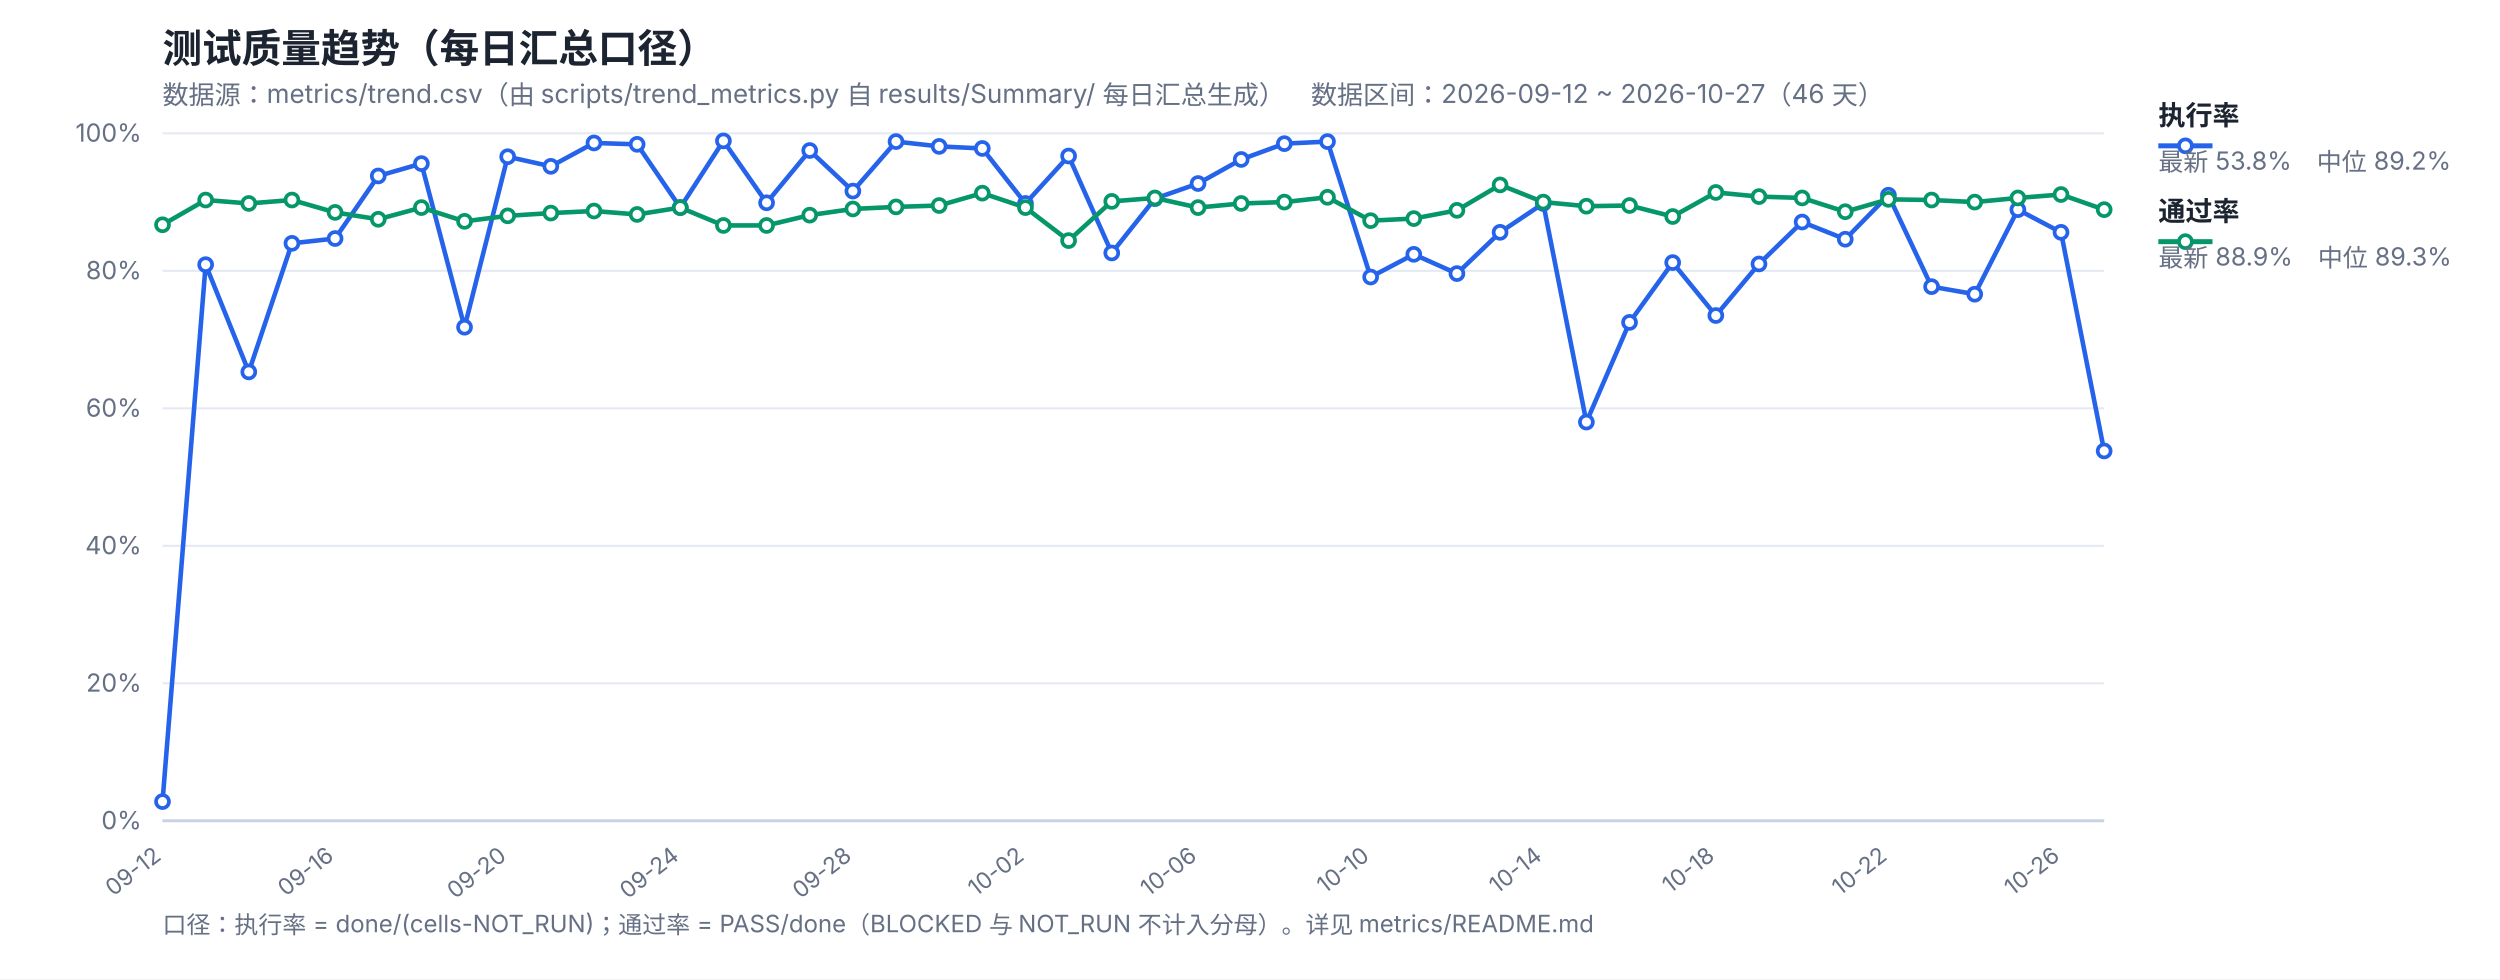
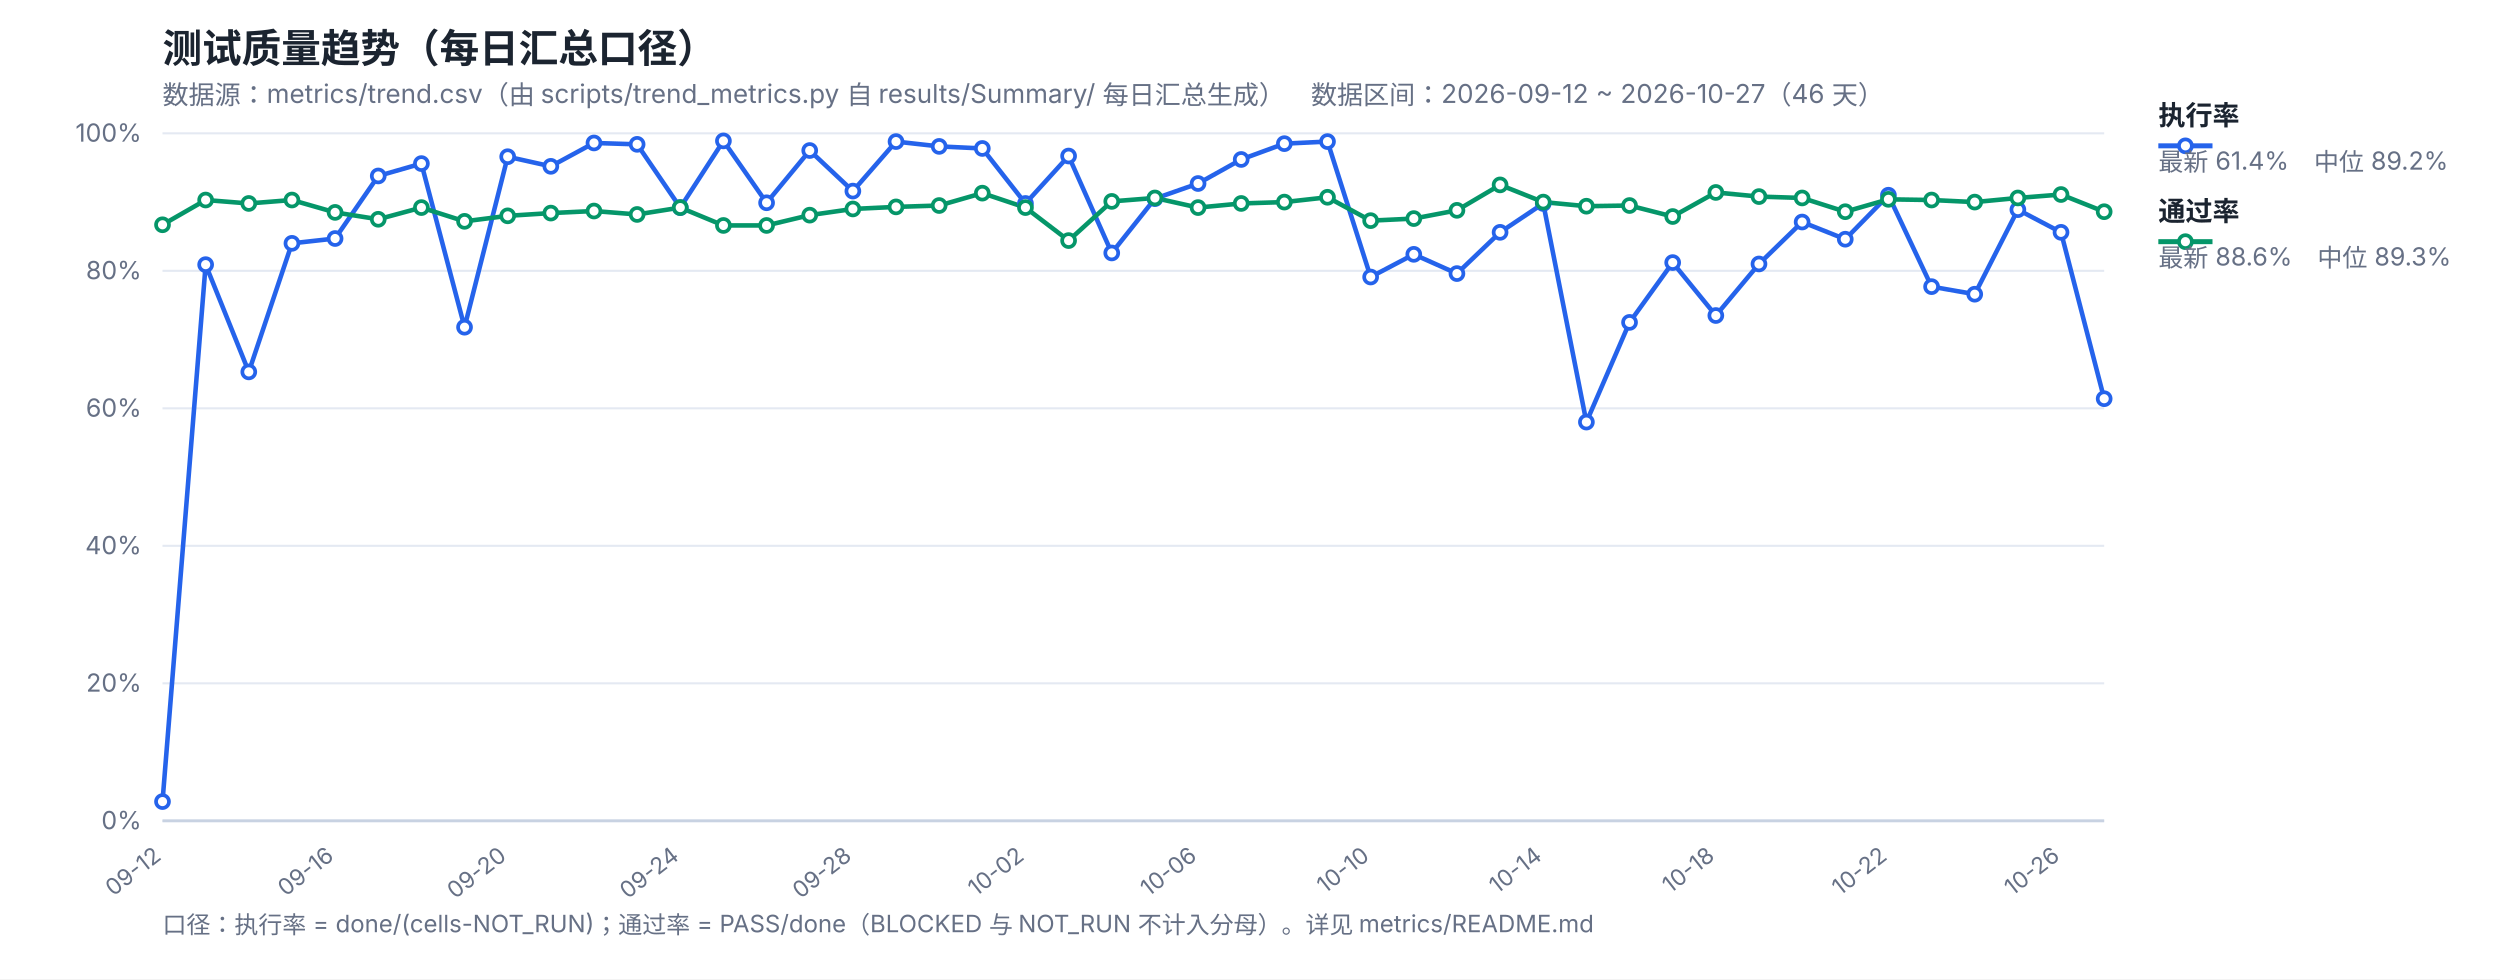
<svg xmlns="http://www.w3.org/2000/svg" width="1200" height="470" viewBox="0 0 1200 470" font-family="-apple-system,Segoe UI,Microsoft YaHei,sans-serif">
  <rect width="1200" height="470" fill="#ffffff" />
  <text x="78" y="30" font-size="19" font-weight="700" fill="#1b2430">测试质量趋势（每日汇总口径）</text>
  <text x="78" y="50" font-size="12.5" fill="#667085">数据源：metrics/trend.csv（由 scripts/trend_metrics.py 自 results/Summary/ 每日汇总生成）　数据区间：2026-09-12 ~ 2026-10-27（46 天）</text>
  <line x1="78" y1="394.0" x2="1010" y2="394.0" stroke="#e4e9f2" stroke-width="1" />
  <text x="68" y="398.0" font-size="12" fill="#667085" text-anchor="end">0%</text>
  <line x1="78" y1="328.0" x2="1010" y2="328.0" stroke="#e4e9f2" stroke-width="1" />
  <text x="68" y="332.0" font-size="12" fill="#667085" text-anchor="end">20%</text>
  <line x1="78" y1="262.0" x2="1010" y2="262.0" stroke="#e4e9f2" stroke-width="1" />
  <text x="68" y="266.0" font-size="12" fill="#667085" text-anchor="end">40%</text>
  <line x1="78" y1="196.0" x2="1010" y2="196.0" stroke="#e4e9f2" stroke-width="1" />
  <text x="68" y="200.0" font-size="12" fill="#667085" text-anchor="end">60%</text>
  <line x1="78" y1="130.0" x2="1010" y2="130.0" stroke="#e4e9f2" stroke-width="1" />
  <text x="68" y="134.0" font-size="12" fill="#667085" text-anchor="end">80%</text>
  <line x1="78" y1="64.0" x2="1010" y2="64.0" stroke="#e4e9f2" stroke-width="1" />
  <text x="68" y="68.0" font-size="12" fill="#667085" text-anchor="end">100%</text>
  <text x="78.0" y="412" font-size="11" fill="#667085" text-anchor="end" transform="rotate(-38 78.0 412)">09-12</text>
  <text x="160.84" y="412" font-size="11" fill="#667085" text-anchor="end" transform="rotate(-38 160.84 412)">09-16</text>
  <text x="243.69" y="412" font-size="11" fill="#667085" text-anchor="end" transform="rotate(-38 243.69 412)">09-20</text>
  <text x="326.53" y="412" font-size="11" fill="#667085" text-anchor="end" transform="rotate(-38 326.53 412)">09-24</text>
  <text x="409.38" y="412" font-size="11" fill="#667085" text-anchor="end" transform="rotate(-38 409.38 412)">09-28</text>
  <text x="492.22" y="412" font-size="11" fill="#667085" text-anchor="end" transform="rotate(-38 492.22 412)">10-02</text>
  <text x="575.07" y="412" font-size="11" fill="#667085" text-anchor="end" transform="rotate(-38 575.07 412)">10-06</text>
  <text x="657.91" y="412" font-size="11" fill="#667085" text-anchor="end" transform="rotate(-38 657.91 412)">10-10</text>
  <text x="740.76" y="412" font-size="11" fill="#667085" text-anchor="end" transform="rotate(-38 740.76 412)">10-14</text>
  <text x="823.6" y="412" font-size="11" fill="#667085" text-anchor="end" transform="rotate(-38 823.6 412)">10-18</text>
  <text x="906.44" y="412" font-size="11" fill="#667085" text-anchor="end" transform="rotate(-38 906.44 412)">10-22</text>
  <text x="989.29" y="412" font-size="11" fill="#667085" text-anchor="end" transform="rotate(-38 989.29 412)">10-26</text>
  <line x1="78" y1="394" x2="1010" y2="394" stroke="#c8d2e2" stroke-width="1.4" />
-   <polyline fill="none" stroke="#2563eb" stroke-width="2.2" stroke-linejoin="round" points="78.0,384.76 98.71,127.03 119.42,178.51 140.13,116.8 160.84,114.49 181.56,84.46 202.27,78.52 222.98,157.06 243.69,75.22 264.4,79.84 285.11,68.62 305.82,69.28 326.53,99.64 347.24,67.63 367.96,97.33 388.67,72.25 409.38,91.72 430.09,67.96 450.8,70.27 471.51,71.26 492.22,97.66 512.93,74.89 533.64,121.42 554.36,95.35 575.07,88.09 595.78,76.54 616.49,68.95 637.2,67.96 657.91,132.97 678.62,122.08 699.33,131.32 720.04,111.52 740.76,97.66 761.47,202.6 782.18,154.75 802.89,126.04 823.6,151.45 844.31,126.7 865.02,106.57 885.73,114.82 906.44,93.7 927.16,137.59 947.87,141.22 968.58,100.63 989.29,111.52 1010.0,216.46" />
-   <polyline fill="none" stroke="#059669" stroke-width="2.2" stroke-linejoin="round" points="78.0,107.89 98.71,96.01 119.42,97.66 140.13,96.01 160.84,101.95 181.56,105.25 202.27,99.64 222.98,106.24 243.69,103.6 264.4,102.28 285.11,101.29 305.82,102.94 326.53,99.64 347.24,108.22 367.96,108.22 388.67,103.27 409.38,100.3 430.09,99.31 450.8,98.65 471.51,92.71 492.22,99.64 512.93,115.48 533.64,96.67 554.36,95.02 575.07,99.64 595.78,97.66 616.49,97.0 637.2,94.69 657.91,105.91 678.62,104.92 699.33,100.96 720.04,88.75 740.76,97.0 761.47,98.98 782.18,98.65 802.89,103.93 823.6,92.38 844.31,94.36 865.02,95.02 885.73,101.62 906.44,95.68 927.16,96.01 947.87,97.0 968.58,95.02 989.29,93.37 1010.0,100.63" />
+   <polyline fill="none" stroke="#2563eb" stroke-width="2.2" stroke-linejoin="round" points="78.0,384.76 98.71,127.03 119.42,178.51 140.13,116.8 160.84,114.49 181.56,84.46 202.27,78.52 222.98,157.06 243.69,75.22 264.4,79.84 285.11,68.62 305.82,69.28 326.53,99.64 347.24,67.63 367.96,97.33 388.67,72.25 409.38,91.72 430.09,67.96 450.8,70.27 471.51,71.26 492.22,97.66 512.93,74.89 533.64,121.42 554.36,95.35 575.07,88.09 595.78,76.54 616.49,68.95 637.2,67.96 657.91,132.97 678.62,122.08 699.33,131.32 720.04,111.52 740.76,97.66 761.47,202.6 782.18,154.75 802.89,126.04 823.6,151.45 844.31,126.7 865.02,106.57 885.73,114.82 906.44,93.7 927.16,137.59 947.87,141.22 968.58,100.63 989.29,111.52 1010.0,191.38" />
+   <polyline fill="none" stroke="#059669" stroke-width="2.2" stroke-linejoin="round" points="78.0,107.89 98.71,96.01 119.42,97.66 140.13,96.01 160.84,101.95 181.56,105.25 202.27,99.64 222.98,106.24 243.69,103.6 264.4,102.28 285.11,101.29 305.82,102.94 326.53,99.64 347.24,108.22 367.96,108.22 388.67,103.27 409.38,100.3 430.09,99.31 450.8,98.65 471.51,92.71 492.22,99.64 512.93,115.48 533.64,96.67 554.36,95.02 575.07,99.64 595.78,97.66 616.49,97.0 637.2,94.69 657.91,105.91 678.62,104.92 699.33,100.96 720.04,88.75 740.76,97.0 761.47,98.98 782.18,98.65 802.89,103.93 823.6,92.38 844.31,94.36 865.02,95.02 885.73,101.62 906.44,95.68 927.16,96.01 947.87,97.0 968.58,95.02 989.29,93.37 1010.0,101.62" />
  <circle cx="78.0" cy="384.76" r="3.1" fill="#fff" stroke="#2563eb" stroke-width="1.8" />
  <circle cx="98.71" cy="127.03" r="3.1" fill="#fff" stroke="#2563eb" stroke-width="1.8" />
  <circle cx="119.42" cy="178.51" r="3.1" fill="#fff" stroke="#2563eb" stroke-width="1.8" />
  <circle cx="140.13" cy="116.8" r="3.1" fill="#fff" stroke="#2563eb" stroke-width="1.8" />
  <circle cx="160.84" cy="114.49" r="3.1" fill="#fff" stroke="#2563eb" stroke-width="1.8" />
  <circle cx="181.56" cy="84.46" r="3.1" fill="#fff" stroke="#2563eb" stroke-width="1.8" />
  <circle cx="202.27" cy="78.52" r="3.1" fill="#fff" stroke="#2563eb" stroke-width="1.8" />
  <circle cx="222.98" cy="157.06" r="3.1" fill="#fff" stroke="#2563eb" stroke-width="1.8" />
  <circle cx="243.69" cy="75.22" r="3.1" fill="#fff" stroke="#2563eb" stroke-width="1.8" />
  <circle cx="264.4" cy="79.84" r="3.1" fill="#fff" stroke="#2563eb" stroke-width="1.8" />
  <circle cx="285.11" cy="68.62" r="3.1" fill="#fff" stroke="#2563eb" stroke-width="1.8" />
  <circle cx="305.82" cy="69.28" r="3.1" fill="#fff" stroke="#2563eb" stroke-width="1.8" />
  <circle cx="326.53" cy="99.64" r="3.1" fill="#fff" stroke="#2563eb" stroke-width="1.8" />
  <circle cx="347.24" cy="67.63" r="3.1" fill="#fff" stroke="#2563eb" stroke-width="1.8" />
  <circle cx="367.96" cy="97.33" r="3.1" fill="#fff" stroke="#2563eb" stroke-width="1.8" />
  <circle cx="388.67" cy="72.25" r="3.1" fill="#fff" stroke="#2563eb" stroke-width="1.8" />
  <circle cx="409.38" cy="91.72" r="3.1" fill="#fff" stroke="#2563eb" stroke-width="1.8" />
  <circle cx="430.09" cy="67.96" r="3.1" fill="#fff" stroke="#2563eb" stroke-width="1.8" />
  <circle cx="450.8" cy="70.27" r="3.1" fill="#fff" stroke="#2563eb" stroke-width="1.8" />
  <circle cx="471.51" cy="71.26" r="3.1" fill="#fff" stroke="#2563eb" stroke-width="1.8" />
  <circle cx="492.22" cy="97.66" r="3.1" fill="#fff" stroke="#2563eb" stroke-width="1.8" />
  <circle cx="512.93" cy="74.89" r="3.1" fill="#fff" stroke="#2563eb" stroke-width="1.8" />
  <circle cx="533.64" cy="121.42" r="3.1" fill="#fff" stroke="#2563eb" stroke-width="1.8" />
  <circle cx="554.36" cy="95.35" r="3.1" fill="#fff" stroke="#2563eb" stroke-width="1.8" />
  <circle cx="575.07" cy="88.09" r="3.1" fill="#fff" stroke="#2563eb" stroke-width="1.8" />
  <circle cx="595.78" cy="76.54" r="3.1" fill="#fff" stroke="#2563eb" stroke-width="1.8" />
  <circle cx="616.49" cy="68.95" r="3.1" fill="#fff" stroke="#2563eb" stroke-width="1.8" />
  <circle cx="637.2" cy="67.96" r="3.1" fill="#fff" stroke="#2563eb" stroke-width="1.8" />
  <circle cx="657.91" cy="132.97" r="3.1" fill="#fff" stroke="#2563eb" stroke-width="1.8" />
  <circle cx="678.62" cy="122.08" r="3.1" fill="#fff" stroke="#2563eb" stroke-width="1.8" />
  <circle cx="699.33" cy="131.32" r="3.1" fill="#fff" stroke="#2563eb" stroke-width="1.8" />
  <circle cx="720.04" cy="111.52" r="3.1" fill="#fff" stroke="#2563eb" stroke-width="1.8" />
  <circle cx="740.76" cy="97.66" r="3.1" fill="#fff" stroke="#2563eb" stroke-width="1.8" />
  <circle cx="761.47" cy="202.6" r="3.1" fill="#fff" stroke="#2563eb" stroke-width="1.8" />
  <circle cx="782.18" cy="154.75" r="3.1" fill="#fff" stroke="#2563eb" stroke-width="1.8" />
  <circle cx="802.89" cy="126.04" r="3.1" fill="#fff" stroke="#2563eb" stroke-width="1.8" />
  <circle cx="823.6" cy="151.45" r="3.1" fill="#fff" stroke="#2563eb" stroke-width="1.8" />
  <circle cx="844.31" cy="126.7" r="3.1" fill="#fff" stroke="#2563eb" stroke-width="1.8" />
  <circle cx="865.02" cy="106.57" r="3.1" fill="#fff" stroke="#2563eb" stroke-width="1.8" />
  <circle cx="885.73" cy="114.82" r="3.1" fill="#fff" stroke="#2563eb" stroke-width="1.8" />
  <circle cx="906.44" cy="93.7" r="3.1" fill="#fff" stroke="#2563eb" stroke-width="1.8" />
  <circle cx="927.16" cy="137.59" r="3.1" fill="#fff" stroke="#2563eb" stroke-width="1.8" />
  <circle cx="947.87" cy="141.22" r="3.1" fill="#fff" stroke="#2563eb" stroke-width="1.8" />
  <circle cx="968.58" cy="100.63" r="3.1" fill="#fff" stroke="#2563eb" stroke-width="1.8" />
  <circle cx="989.29" cy="111.52" r="3.1" fill="#fff" stroke="#2563eb" stroke-width="1.8" />
-   <circle cx="1010.0" cy="216.46" r="3.1" fill="#fff" stroke="#2563eb" stroke-width="1.8" />
+   <circle cx="1010.0" cy="191.38" r="3.1" fill="#fff" stroke="#2563eb" stroke-width="1.8" />
  <circle cx="78.0" cy="107.89" r="3.1" fill="#fff" stroke="#059669" stroke-width="1.8" />
  <circle cx="98.71" cy="96.01" r="3.1" fill="#fff" stroke="#059669" stroke-width="1.8" />
  <circle cx="119.42" cy="97.66" r="3.1" fill="#fff" stroke="#059669" stroke-width="1.8" />
  <circle cx="140.13" cy="96.01" r="3.1" fill="#fff" stroke="#059669" stroke-width="1.8" />
  <circle cx="160.84" cy="101.95" r="3.1" fill="#fff" stroke="#059669" stroke-width="1.8" />
  <circle cx="181.56" cy="105.25" r="3.1" fill="#fff" stroke="#059669" stroke-width="1.8" />
  <circle cx="202.27" cy="99.64" r="3.1" fill="#fff" stroke="#059669" stroke-width="1.8" />
  <circle cx="222.98" cy="106.24" r="3.1" fill="#fff" stroke="#059669" stroke-width="1.8" />
  <circle cx="243.69" cy="103.6" r="3.1" fill="#fff" stroke="#059669" stroke-width="1.8" />
  <circle cx="264.4" cy="102.28" r="3.1" fill="#fff" stroke="#059669" stroke-width="1.8" />
  <circle cx="285.11" cy="101.29" r="3.1" fill="#fff" stroke="#059669" stroke-width="1.8" />
  <circle cx="305.82" cy="102.94" r="3.1" fill="#fff" stroke="#059669" stroke-width="1.8" />
  <circle cx="326.53" cy="99.64" r="3.1" fill="#fff" stroke="#059669" stroke-width="1.8" />
  <circle cx="347.24" cy="108.22" r="3.1" fill="#fff" stroke="#059669" stroke-width="1.8" />
  <circle cx="367.96" cy="108.22" r="3.1" fill="#fff" stroke="#059669" stroke-width="1.8" />
  <circle cx="388.67" cy="103.27" r="3.1" fill="#fff" stroke="#059669" stroke-width="1.8" />
  <circle cx="409.38" cy="100.3" r="3.1" fill="#fff" stroke="#059669" stroke-width="1.8" />
  <circle cx="430.09" cy="99.31" r="3.1" fill="#fff" stroke="#059669" stroke-width="1.8" />
  <circle cx="450.8" cy="98.65" r="3.1" fill="#fff" stroke="#059669" stroke-width="1.8" />
  <circle cx="471.51" cy="92.71" r="3.1" fill="#fff" stroke="#059669" stroke-width="1.8" />
  <circle cx="492.22" cy="99.64" r="3.1" fill="#fff" stroke="#059669" stroke-width="1.8" />
  <circle cx="512.93" cy="115.48" r="3.1" fill="#fff" stroke="#059669" stroke-width="1.8" />
  <circle cx="533.64" cy="96.67" r="3.1" fill="#fff" stroke="#059669" stroke-width="1.8" />
  <circle cx="554.36" cy="95.02" r="3.1" fill="#fff" stroke="#059669" stroke-width="1.8" />
  <circle cx="575.07" cy="99.64" r="3.1" fill="#fff" stroke="#059669" stroke-width="1.8" />
  <circle cx="595.78" cy="97.66" r="3.1" fill="#fff" stroke="#059669" stroke-width="1.8" />
  <circle cx="616.49" cy="97.0" r="3.1" fill="#fff" stroke="#059669" stroke-width="1.8" />
  <circle cx="637.2" cy="94.69" r="3.1" fill="#fff" stroke="#059669" stroke-width="1.8" />
  <circle cx="657.91" cy="105.91" r="3.1" fill="#fff" stroke="#059669" stroke-width="1.8" />
  <circle cx="678.62" cy="104.92" r="3.1" fill="#fff" stroke="#059669" stroke-width="1.8" />
  <circle cx="699.33" cy="100.96" r="3.1" fill="#fff" stroke="#059669" stroke-width="1.8" />
  <circle cx="720.04" cy="88.75" r="3.1" fill="#fff" stroke="#059669" stroke-width="1.8" />
  <circle cx="740.76" cy="97.0" r="3.1" fill="#fff" stroke="#059669" stroke-width="1.8" />
  <circle cx="761.47" cy="98.98" r="3.1" fill="#fff" stroke="#059669" stroke-width="1.8" />
  <circle cx="782.18" cy="98.65" r="3.1" fill="#fff" stroke="#059669" stroke-width="1.8" />
  <circle cx="802.89" cy="103.93" r="3.1" fill="#fff" stroke="#059669" stroke-width="1.8" />
  <circle cx="823.6" cy="92.38" r="3.1" fill="#fff" stroke="#059669" stroke-width="1.8" />
  <circle cx="844.31" cy="94.36" r="3.1" fill="#fff" stroke="#059669" stroke-width="1.8" />
  <circle cx="865.02" cy="95.02" r="3.1" fill="#fff" stroke="#059669" stroke-width="1.8" />
  <circle cx="885.73" cy="101.62" r="3.1" fill="#fff" stroke="#059669" stroke-width="1.8" />
  <circle cx="906.44" cy="95.68" r="3.1" fill="#fff" stroke="#059669" stroke-width="1.8" />
  <circle cx="927.16" cy="96.01" r="3.1" fill="#fff" stroke="#059669" stroke-width="1.8" />
  <circle cx="947.87" cy="97.0" r="3.1" fill="#fff" stroke="#059669" stroke-width="1.8" />
  <circle cx="968.58" cy="95.02" r="3.1" fill="#fff" stroke="#059669" stroke-width="1.8" />
  <circle cx="989.29" cy="93.37" r="3.1" fill="#fff" stroke="#059669" stroke-width="1.8" />
-   <circle cx="1010.0" cy="100.63" r="3.1" fill="#fff" stroke="#059669" stroke-width="1.8" />
+   <circle cx="1010.0" cy="101.62" r="3.1" fill="#fff" stroke="#059669" stroke-width="1.8" />
  <line x1="1036" y1="70" x2="1062" y2="70" stroke="#2563eb" stroke-width="2.4" />
  <circle cx="1049" cy="70" r="3.1" fill="#fff" stroke="#2563eb" stroke-width="1.8" />
  <text x="1036" y="60" font-size="13" font-weight="600" fill="#1b2430">执行率</text>
-   <text x="1036" y="82" font-size="12" fill="#667085">最新 53.8%　中位 89.2%</text>
+   <text x="1036" y="82" font-size="12" fill="#667085">最新 61.4%　中位 89.2%</text>
  <line x1="1036" y1="116" x2="1062" y2="116" stroke="#059669" stroke-width="2.4" />
  <circle cx="1049" cy="116" r="3.1" fill="#fff" stroke="#059669" stroke-width="1.8" />
  <text x="1036" y="106" font-size="13" font-weight="600" fill="#1b2430">通过率</text>
-   <text x="1036" y="128" font-size="12" fill="#667085">最新 88.9%　中位 89.3%</text>
+   <text x="1036" y="128" font-size="12" fill="#667085">最新 88.6%　中位 89.3%</text>
  <text x="78" y="448" font-size="11.5" fill="#667085">口径：执行率 = done/(cells-NOT_RUN)；通过率 = PASS/done（BLOCKED 与 NOT_RUN 不计入分母）。详见 metrics/README.md</text>
</svg>
